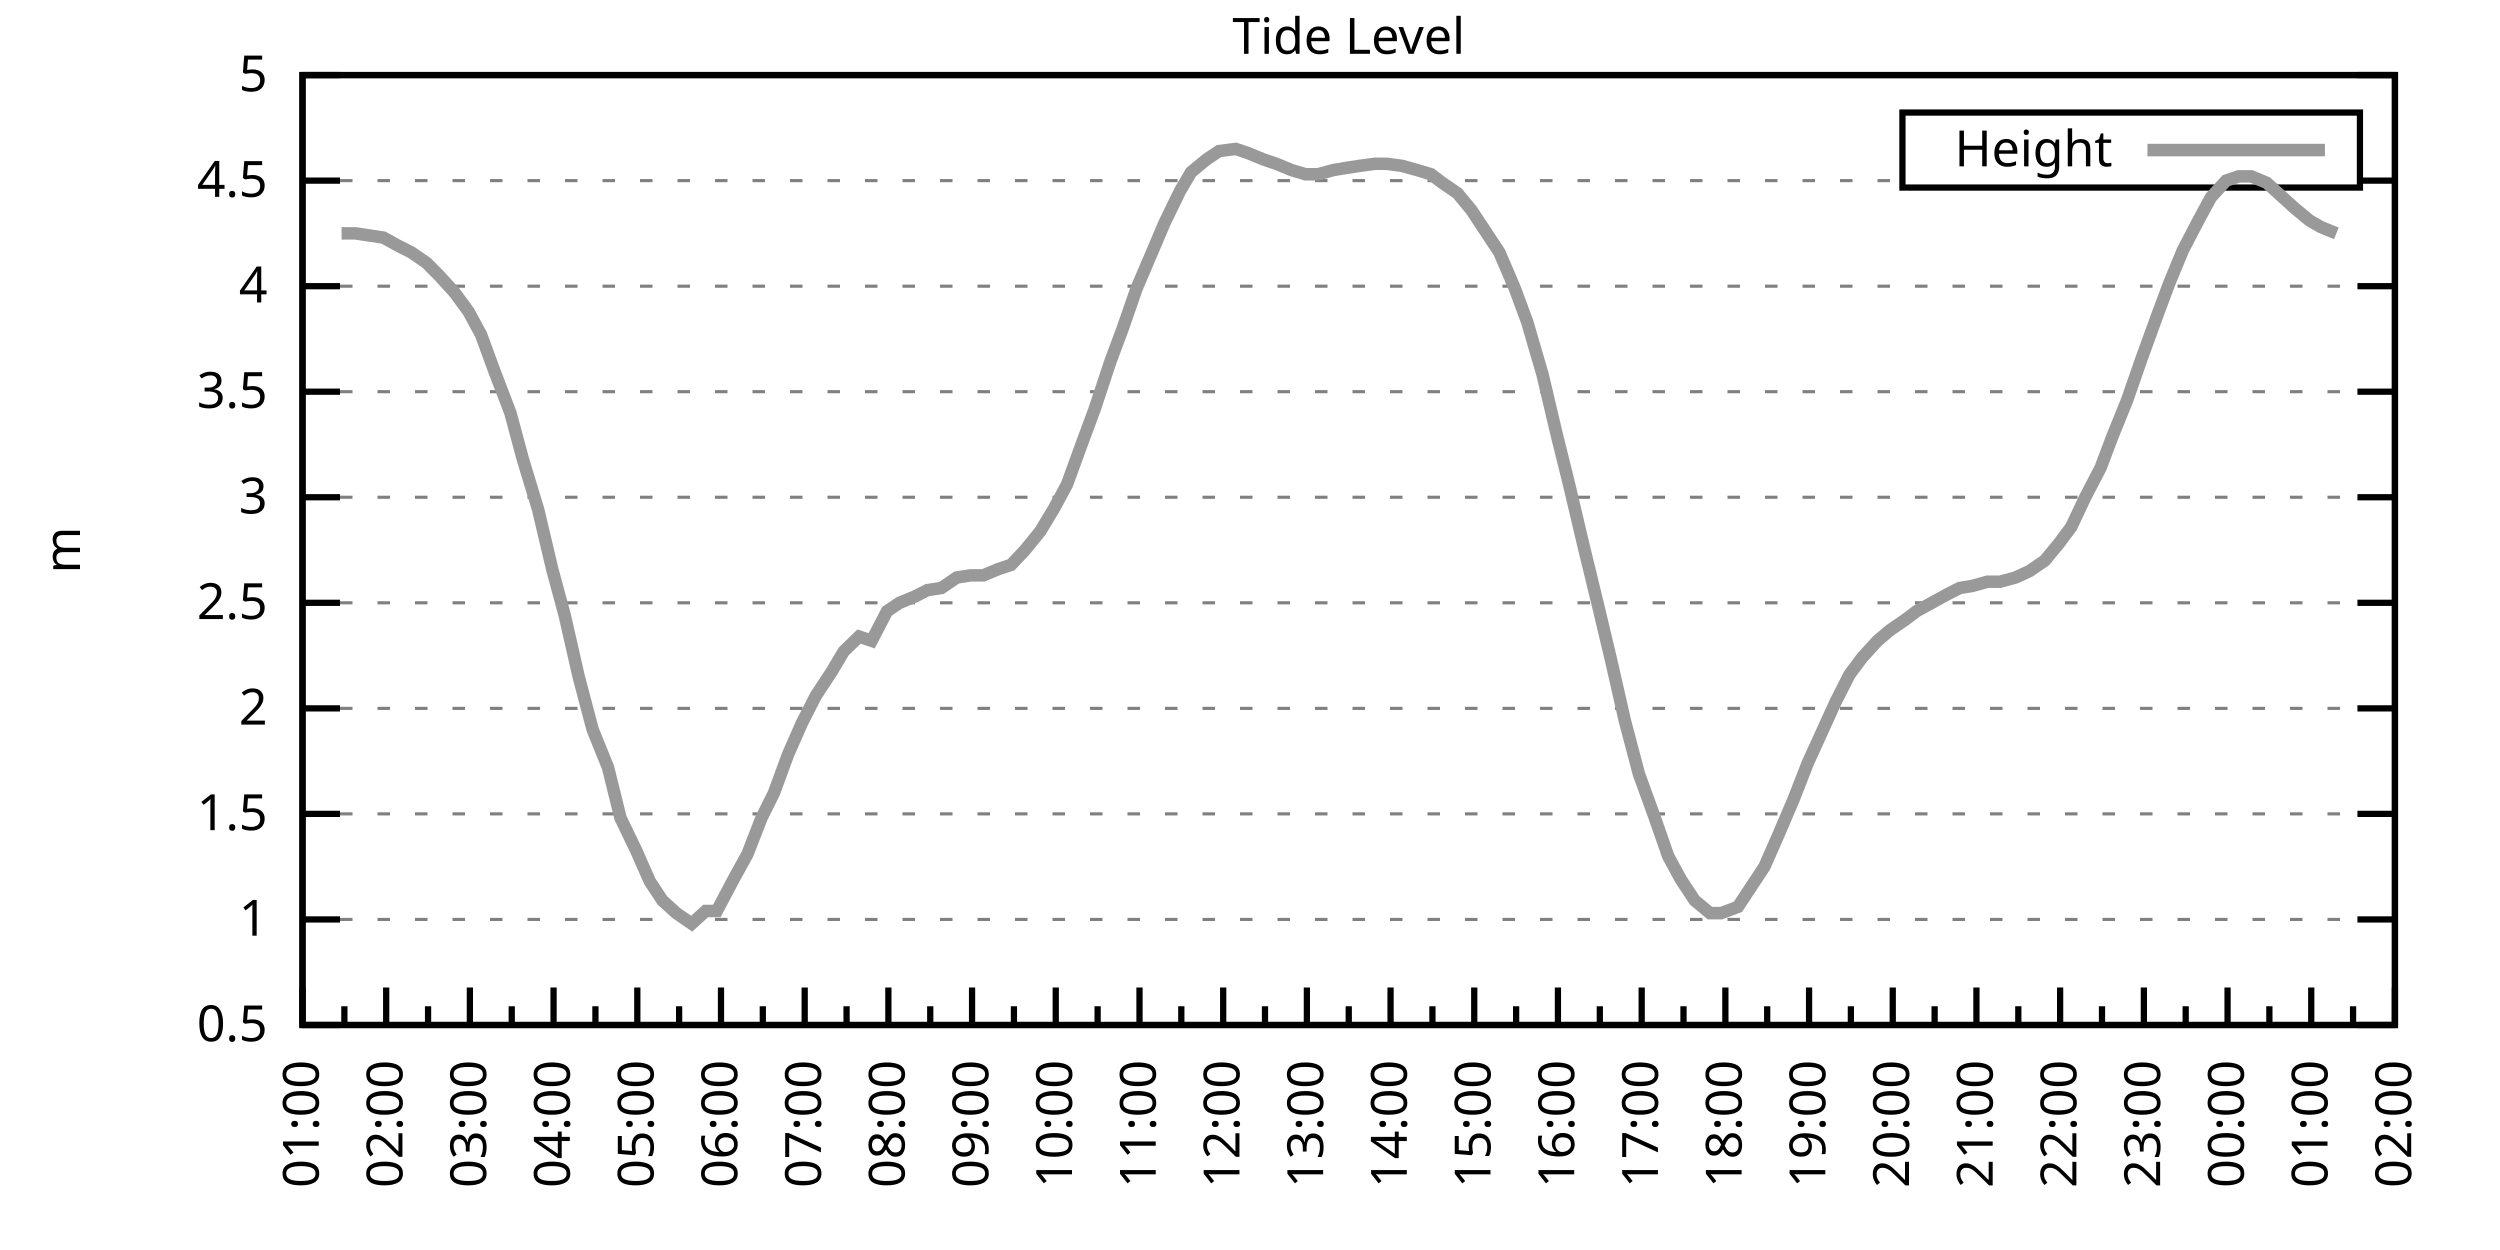
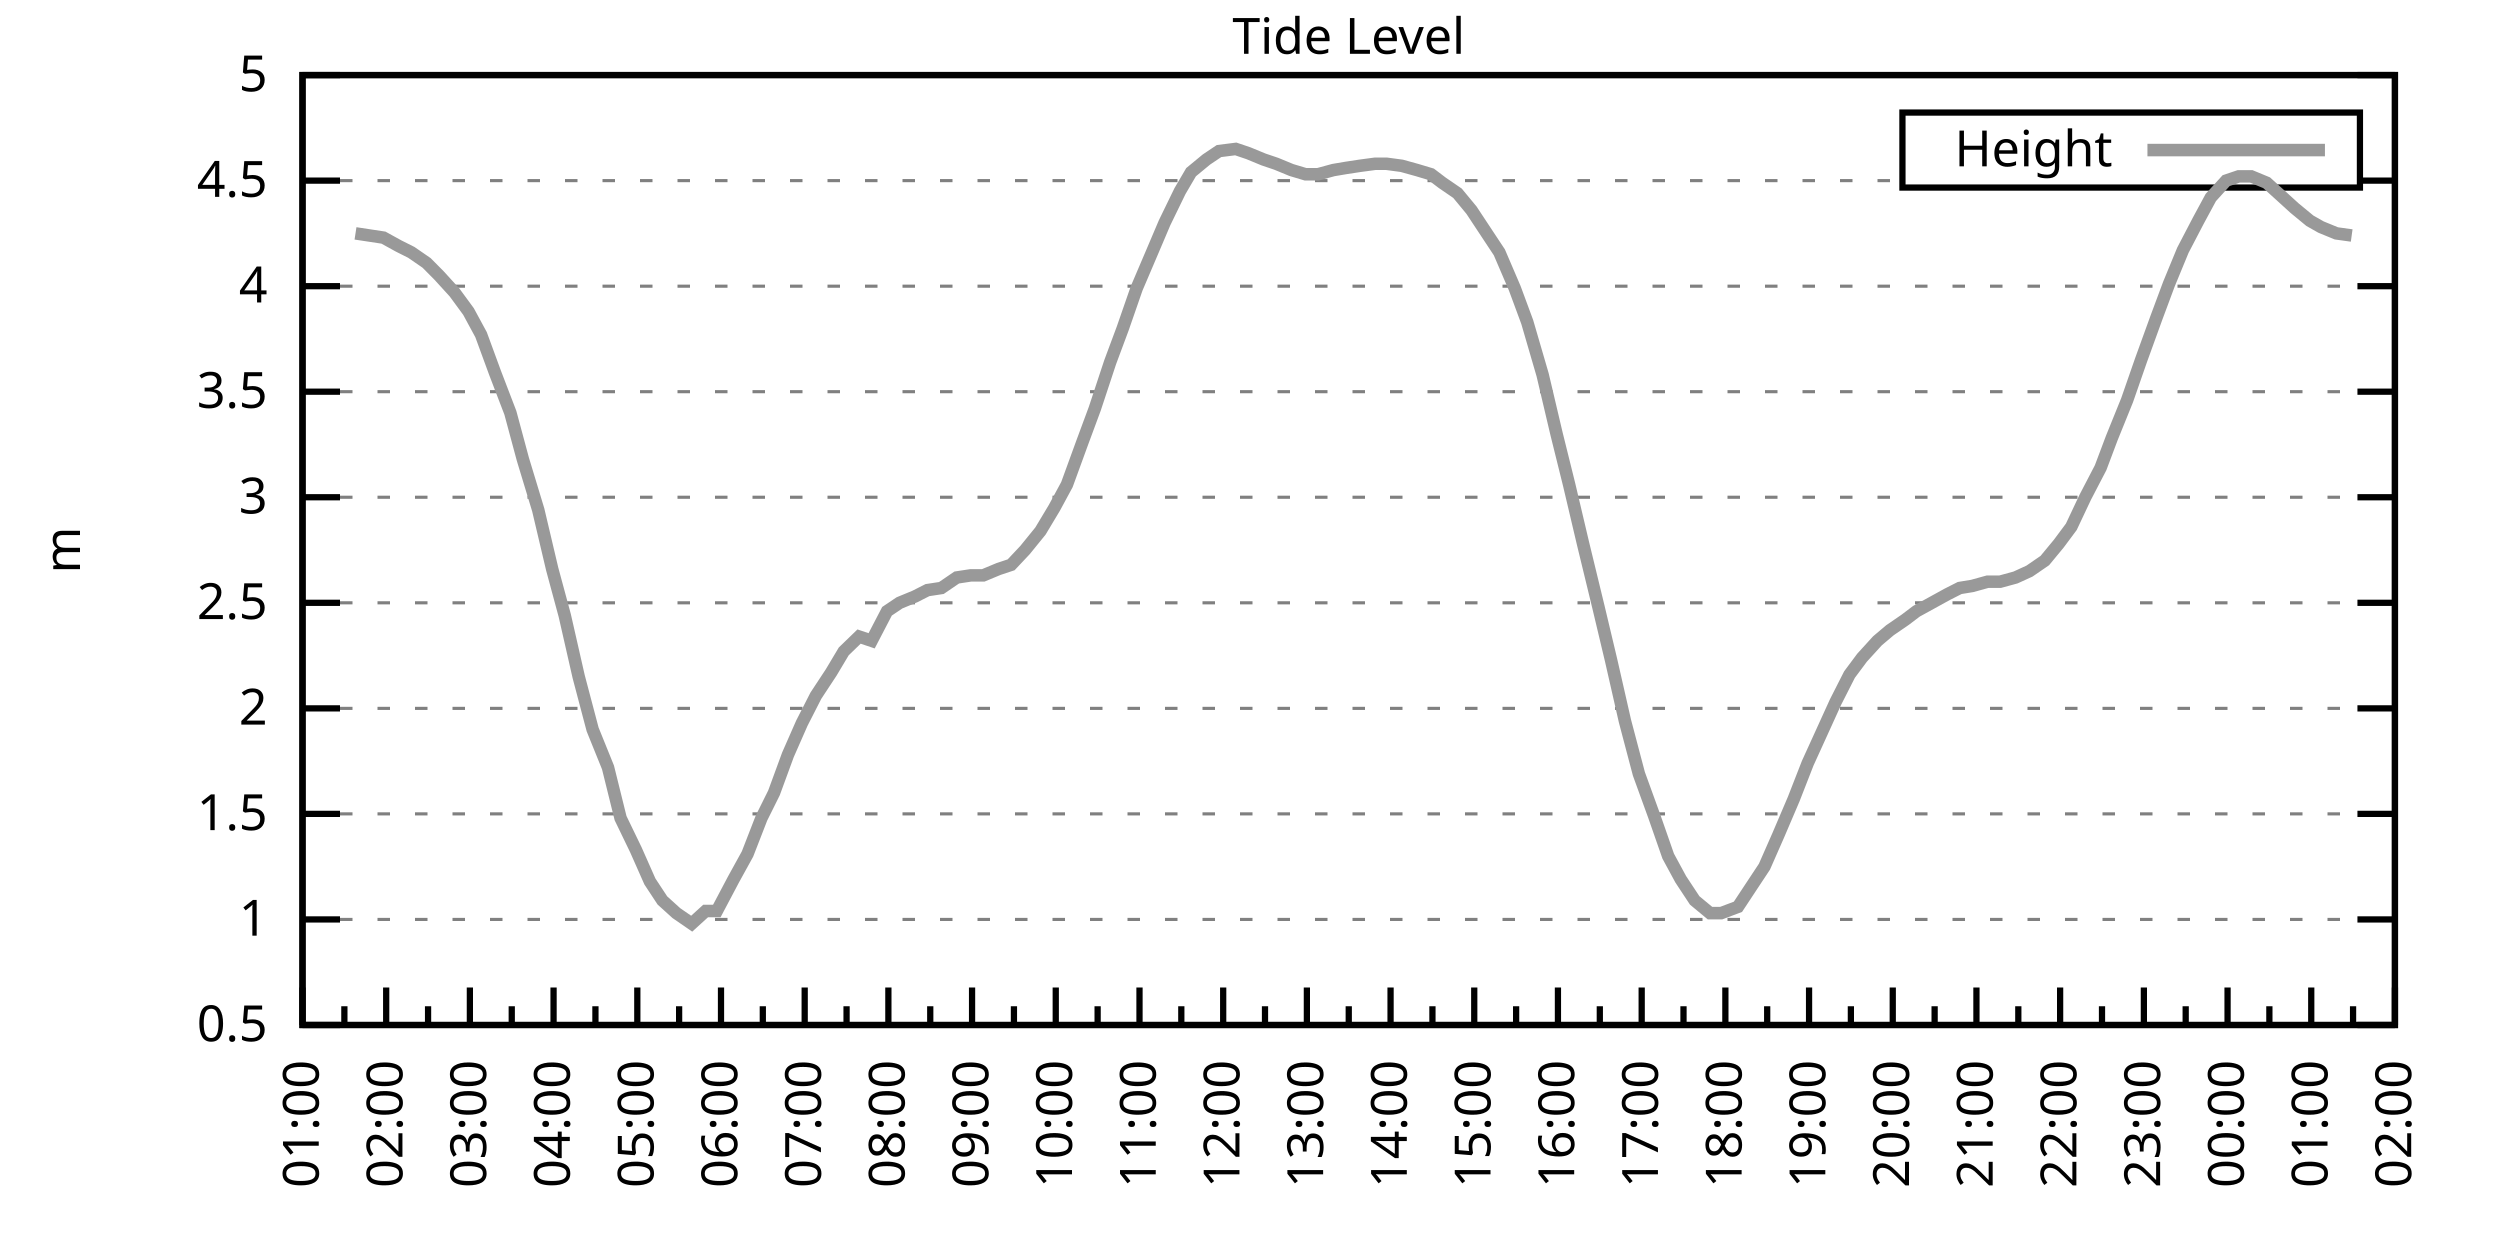
<svg xmlns="http://www.w3.org/2000/svg" xmlns:xlink="http://www.w3.org/1999/xlink" width="400" height="200" viewBox="0 0 400 200">
  <g id="gnuplot_canvas">
    <rect x="0" y="0" width="400" height="200" fill="none" />
    <defs>
      <circle id="gpDot" r="0.5" stroke-width="0.5" stroke="currentColor" />
      <path id="gpPt0" stroke-width="0.333" stroke="currentColor" d="M-1,0 h2 M0,-1 v2" />
      <path id="gpPt1" stroke-width="0.333" stroke="currentColor" d="M-1,-1 L1,1 M1,-1 L-1,1" />
      <path id="gpPt2" stroke-width="0.333" stroke="currentColor" d="M-1,0 L1,0 M0,-1 L0,1 M-1,-1 L1,1 M-1,1 L1,-1" />
      <rect id="gpPt3" stroke-width="0.333" stroke="currentColor" x="-1" y="-1" width="2" height="2" />
      <rect id="gpPt4" stroke-width="0.333" stroke="currentColor" fill="currentColor" x="-1" y="-1" width="2" height="2" />
      <circle id="gpPt5" stroke-width="0.333" stroke="currentColor" cx="0" cy="0" r="1" />
      <use xlink:href="#gpPt5" id="gpPt6" fill="currentColor" stroke="none" />
      <path id="gpPt7" stroke-width="0.333" stroke="currentColor" d="M0,-1.33 L-1.33,0.67 L1.33,0.67 z" />
      <use xlink:href="#gpPt7" id="gpPt8" fill="currentColor" stroke="none" />
      <use xlink:href="#gpPt7" id="gpPt9" stroke="currentColor" transform="rotate(180)" />
      <use xlink:href="#gpPt9" id="gpPt10" fill="currentColor" stroke="none" />
      <use xlink:href="#gpPt3" id="gpPt11" stroke="currentColor" transform="rotate(45)" />
      <use xlink:href="#gpPt11" id="gpPt12" fill="currentColor" stroke="none" />
      <path id="gpPt13" stroke-width="0.333" stroke="currentColor" d="M0,1.330 L1.265,0.411 L0.782,-1.067 L-0.782,-1.076 L-1.265,0.411 z" />
      <use xlink:href="#gpPt13" id="gpPt14" fill="currentColor" stroke="none" />
      <filter id="textbox" filterUnits="objectBoundingBox" x="0" y="0" height="1" width="1">
        <feFlood flood-color="white" flood-opacity="1" result="bgnd" />
        <feComposite in="SourceGraphic" in2="bgnd" operator="atop" />
      </filter>
      <filter id="greybox" filterUnits="objectBoundingBox" x="0" y="0" height="1" width="1">
        <feFlood flood-color="lightgrey" flood-opacity="1" result="grey" />
        <feComposite in="SourceGraphic" in2="grey" operator="atop" />
      </filter>
    </defs>
    <g fill="none" color="white" stroke="currentColor" stroke-width="1.00" stroke-linecap="butt" stroke-linejoin="miter">
</g>
    <g fill="none" color="black" stroke="currentColor" stroke-width="1.00" stroke-linecap="butt" stroke-linejoin="miter">
      <g stroke="none" shape-rendering="crispEdges">
        <polygon fill="rgb(255, 255, 255)" points="48.40,164.00 383.18,164.00 383.18,12.02 48.40,12.02 " />
      </g>
    </g>
    <g fill="none" color="black" stroke="currentColor" stroke-width="1.00" stroke-linecap="butt" stroke-linejoin="miter">
</g>
    <g fill="none" color="black" stroke="black" stroke-width="0.50" stroke-linecap="butt" stroke-linejoin="miter">
</g>
    <g fill="none" color="gray" stroke="currentColor" stroke-width="0.50" stroke-linecap="butt" stroke-linejoin="miter">
      <path stroke="gray" stroke-dasharray="2,4" class="gridline" d="M48.40,164.00 L383.19,164.00  " />
    </g>
    <g fill="none" color="gray" stroke="gray" stroke-width="1.00" stroke-linecap="butt" stroke-linejoin="miter">
</g>
    <g fill="none" color="black" stroke="currentColor" stroke-width="1.00" stroke-linecap="butt" stroke-linejoin="miter">
      <path stroke="black" d="M48.40,164.00 L54.40,164.00 M383.19,164.00 L377.19,164.00  " />
      <g transform="translate(42.80,166.60)" stroke="none" fill="black" font-family="Sans" font-size="8.00" text-anchor="end">
        <text>
          <tspan font-family="Sans"> 0.5</tspan>
        </text>
      </g>
    </g>
    <g fill="none" color="black" stroke="currentColor" stroke-width="1.00" stroke-linecap="butt" stroke-linejoin="miter">
</g>
    <g fill="none" color="black" stroke="black" stroke-width="0.50" stroke-linecap="butt" stroke-linejoin="miter">
</g>
    <g fill="none" color="gray" stroke="currentColor" stroke-width="0.50" stroke-linecap="butt" stroke-linejoin="miter">
      <path stroke="gray" stroke-dasharray="2,4" class="gridline" d="M48.40,147.11 L383.19,147.11  " />
    </g>
    <g fill="none" color="gray" stroke="gray" stroke-width="1.00" stroke-linecap="butt" stroke-linejoin="miter">
</g>
    <g fill="none" color="black" stroke="currentColor" stroke-width="1.00" stroke-linecap="butt" stroke-linejoin="miter">
      <path stroke="black" d="M48.40,147.11 L54.40,147.11 M383.19,147.11 L377.19,147.11  " />
      <g transform="translate(42.80,149.71)" stroke="none" fill="black" font-family="Sans" font-size="8.00" text-anchor="end">
        <text>
          <tspan font-family="Sans"> 1</tspan>
        </text>
      </g>
    </g>
    <g fill="none" color="black" stroke="currentColor" stroke-width="1.00" stroke-linecap="butt" stroke-linejoin="miter">
</g>
    <g fill="none" color="black" stroke="black" stroke-width="0.50" stroke-linecap="butt" stroke-linejoin="miter">
</g>
    <g fill="none" color="gray" stroke="currentColor" stroke-width="0.50" stroke-linecap="butt" stroke-linejoin="miter">
      <path stroke="gray" stroke-dasharray="2,4" class="gridline" d="M48.40,130.22 L383.19,130.22  " />
    </g>
    <g fill="none" color="gray" stroke="gray" stroke-width="1.00" stroke-linecap="butt" stroke-linejoin="miter">
</g>
    <g fill="none" color="black" stroke="currentColor" stroke-width="1.00" stroke-linecap="butt" stroke-linejoin="miter">
      <path stroke="black" d="M48.40,130.22 L54.40,130.22 M383.19,130.22 L377.19,130.22  " />
      <g transform="translate(42.80,132.82)" stroke="none" fill="black" font-family="Sans" font-size="8.00" text-anchor="end">
        <text>
          <tspan font-family="Sans"> 1.5</tspan>
        </text>
      </g>
    </g>
    <g fill="none" color="black" stroke="currentColor" stroke-width="1.00" stroke-linecap="butt" stroke-linejoin="miter">
</g>
    <g fill="none" color="black" stroke="black" stroke-width="0.50" stroke-linecap="butt" stroke-linejoin="miter">
</g>
    <g fill="none" color="gray" stroke="currentColor" stroke-width="0.50" stroke-linecap="butt" stroke-linejoin="miter">
      <path stroke="gray" stroke-dasharray="2,4" class="gridline" d="M48.40,113.34 L383.19,113.34  " />
    </g>
    <g fill="none" color="gray" stroke="gray" stroke-width="1.00" stroke-linecap="butt" stroke-linejoin="miter">
</g>
    <g fill="none" color="black" stroke="currentColor" stroke-width="1.00" stroke-linecap="butt" stroke-linejoin="miter">
      <path stroke="black" d="M48.40,113.34 L54.40,113.34 M383.19,113.34 L377.19,113.34  " />
      <g transform="translate(42.80,115.94)" stroke="none" fill="black" font-family="Sans" font-size="8.00" text-anchor="end">
        <text>
          <tspan font-family="Sans"> 2</tspan>
        </text>
      </g>
    </g>
    <g fill="none" color="black" stroke="currentColor" stroke-width="1.00" stroke-linecap="butt" stroke-linejoin="miter">
</g>
    <g fill="none" color="black" stroke="black" stroke-width="0.50" stroke-linecap="butt" stroke-linejoin="miter">
</g>
    <g fill="none" color="gray" stroke="currentColor" stroke-width="0.50" stroke-linecap="butt" stroke-linejoin="miter">
      <path stroke="gray" stroke-dasharray="2,4" class="gridline" d="M48.40,96.45 L383.19,96.45  " />
    </g>
    <g fill="none" color="gray" stroke="gray" stroke-width="1.00" stroke-linecap="butt" stroke-linejoin="miter">
</g>
    <g fill="none" color="black" stroke="currentColor" stroke-width="1.00" stroke-linecap="butt" stroke-linejoin="miter">
      <path stroke="black" d="M48.40,96.45 L54.40,96.45 M383.19,96.45 L377.19,96.45  " />
      <g transform="translate(42.80,99.05)" stroke="none" fill="black" font-family="Sans" font-size="8.00" text-anchor="end">
        <text>
          <tspan font-family="Sans"> 2.5</tspan>
        </text>
      </g>
    </g>
    <g fill="none" color="black" stroke="currentColor" stroke-width="1.00" stroke-linecap="butt" stroke-linejoin="miter">
</g>
    <g fill="none" color="black" stroke="black" stroke-width="0.50" stroke-linecap="butt" stroke-linejoin="miter">
</g>
    <g fill="none" color="gray" stroke="currentColor" stroke-width="0.50" stroke-linecap="butt" stroke-linejoin="miter">
      <path stroke="gray" stroke-dasharray="2,4" class="gridline" d="M48.40,79.56 L383.19,79.56  " />
    </g>
    <g fill="none" color="gray" stroke="gray" stroke-width="1.00" stroke-linecap="butt" stroke-linejoin="miter">
</g>
    <g fill="none" color="black" stroke="currentColor" stroke-width="1.00" stroke-linecap="butt" stroke-linejoin="miter">
      <path stroke="black" d="M48.40,79.56 L54.40,79.56 M383.19,79.56 L377.19,79.56  " />
      <g transform="translate(42.80,82.16)" stroke="none" fill="black" font-family="Sans" font-size="8.00" text-anchor="end">
        <text>
          <tspan font-family="Sans"> 3</tspan>
        </text>
      </g>
    </g>
    <g fill="none" color="black" stroke="currentColor" stroke-width="1.00" stroke-linecap="butt" stroke-linejoin="miter">
</g>
    <g fill="none" color="black" stroke="black" stroke-width="0.50" stroke-linecap="butt" stroke-linejoin="miter">
</g>
    <g fill="none" color="gray" stroke="currentColor" stroke-width="0.50" stroke-linecap="butt" stroke-linejoin="miter">
      <path stroke="gray" stroke-dasharray="2,4" class="gridline" d="M48.40,62.67 L383.19,62.67  " />
    </g>
    <g fill="none" color="gray" stroke="gray" stroke-width="1.00" stroke-linecap="butt" stroke-linejoin="miter">
</g>
    <g fill="none" color="black" stroke="currentColor" stroke-width="1.00" stroke-linecap="butt" stroke-linejoin="miter">
      <path stroke="black" d="M48.40,62.67 L54.40,62.67 M383.19,62.67 L377.19,62.67  " />
      <g transform="translate(42.80,65.27)" stroke="none" fill="black" font-family="Sans" font-size="8.00" text-anchor="end">
        <text>
          <tspan font-family="Sans"> 3.5</tspan>
        </text>
      </g>
    </g>
    <g fill="none" color="black" stroke="currentColor" stroke-width="1.00" stroke-linecap="butt" stroke-linejoin="miter">
</g>
    <g fill="none" color="black" stroke="black" stroke-width="0.50" stroke-linecap="butt" stroke-linejoin="miter">
</g>
    <g fill="none" color="gray" stroke="currentColor" stroke-width="0.50" stroke-linecap="butt" stroke-linejoin="miter">
      <path stroke="gray" stroke-dasharray="2,4" class="gridline" d="M48.40,45.79 L383.19,45.79  " />
    </g>
    <g fill="none" color="gray" stroke="gray" stroke-width="1.00" stroke-linecap="butt" stroke-linejoin="miter">
</g>
    <g fill="none" color="black" stroke="currentColor" stroke-width="1.00" stroke-linecap="butt" stroke-linejoin="miter">
      <path stroke="black" d="M48.40,45.79 L54.40,45.79 M383.19,45.79 L377.19,45.79  " />
      <g transform="translate(42.80,48.39)" stroke="none" fill="black" font-family="Sans" font-size="8.00" text-anchor="end">
        <text>
          <tspan font-family="Sans"> 4</tspan>
        </text>
      </g>
    </g>
    <g fill="none" color="black" stroke="currentColor" stroke-width="1.00" stroke-linecap="butt" stroke-linejoin="miter">
</g>
    <g fill="none" color="black" stroke="black" stroke-width="0.50" stroke-linecap="butt" stroke-linejoin="miter">
</g>
    <g fill="none" color="gray" stroke="currentColor" stroke-width="0.50" stroke-linecap="butt" stroke-linejoin="miter">
      <path stroke="gray" stroke-dasharray="2,4" class="gridline" d="M48.40,28.90 L304.39,28.90 M377.59,28.90 L383.19,28.90  " />
    </g>
    <g fill="none" color="gray" stroke="gray" stroke-width="1.00" stroke-linecap="butt" stroke-linejoin="miter">
</g>
    <g fill="none" color="black" stroke="currentColor" stroke-width="1.00" stroke-linecap="butt" stroke-linejoin="miter">
      <path stroke="black" d="M48.40,28.90 L54.40,28.90 M383.19,28.90 L377.19,28.90  " />
      <g transform="translate(42.80,31.50)" stroke="none" fill="black" font-family="Sans" font-size="8.00" text-anchor="end">
        <text>
          <tspan font-family="Sans"> 4.5</tspan>
        </text>
      </g>
    </g>
    <g fill="none" color="black" stroke="currentColor" stroke-width="1.00" stroke-linecap="butt" stroke-linejoin="miter">
</g>
    <g fill="none" color="black" stroke="black" stroke-width="0.50" stroke-linecap="butt" stroke-linejoin="miter">
</g>
    <g fill="none" color="gray" stroke="currentColor" stroke-width="0.50" stroke-linecap="butt" stroke-linejoin="miter">
      <path stroke="gray" stroke-dasharray="2,4" class="gridline" d="M48.40,12.01 L383.19,12.01  " />
    </g>
    <g fill="none" color="gray" stroke="gray" stroke-width="1.00" stroke-linecap="butt" stroke-linejoin="miter">
</g>
    <g fill="none" color="black" stroke="currentColor" stroke-width="1.00" stroke-linecap="butt" stroke-linejoin="miter">
      <path stroke="black" d="M48.40,12.01 L54.40,12.01 M383.19,12.01 L377.19,12.01  " />
      <g transform="translate(42.80,14.61)" stroke="none" fill="black" font-family="Sans" font-size="8.00" text-anchor="end">
        <text>
          <tspan font-family="Sans"> 5</tspan>
        </text>
      </g>
    </g>
    <g fill="none" color="black" stroke="currentColor" stroke-width="1.00" stroke-linecap="butt" stroke-linejoin="miter">
      <path stroke="black" d="M48.40,164.00 L48.40,158.00  " />
      <g transform="translate(51.00,169.60) rotate(270)" stroke="none" fill="black" font-family="Sans" font-size="8.00" text-anchor="end">
        <text>
          <tspan font-family="Sans">01:00</tspan>
        </text>
      </g>
    </g>
    <g fill="none" color="black" stroke="currentColor" stroke-width="1.00" stroke-linecap="butt" stroke-linejoin="miter">
      <path stroke="black" d="M55.10,164.00 L55.10,161.00 M61.79,164.00 L61.79,158.00  " />
      <g transform="translate(64.39,169.60) rotate(270)" stroke="none" fill="black" font-family="Sans" font-size="8.00" text-anchor="end">
        <text>
          <tspan font-family="Sans">02:00</tspan>
        </text>
      </g>
    </g>
    <g fill="none" color="black" stroke="currentColor" stroke-width="1.00" stroke-linecap="butt" stroke-linejoin="miter">
      <path stroke="black" d="M68.49,164.00 L68.49,161.00 M75.18,164.00 L75.18,158.00  " />
      <g transform="translate(77.78,169.60) rotate(270)" stroke="none" fill="black" font-family="Sans" font-size="8.00" text-anchor="end">
        <text>
          <tspan font-family="Sans">03:00</tspan>
        </text>
      </g>
    </g>
    <g fill="none" color="black" stroke="currentColor" stroke-width="1.00" stroke-linecap="butt" stroke-linejoin="miter">
      <path stroke="black" d="M81.88,164.00 L81.88,161.00 M88.57,164.00 L88.57,158.00  " />
      <g transform="translate(91.17,169.60) rotate(270)" stroke="none" fill="black" font-family="Sans" font-size="8.00" text-anchor="end">
        <text>
          <tspan font-family="Sans">04:00</tspan>
        </text>
      </g>
    </g>
    <g fill="none" color="black" stroke="currentColor" stroke-width="1.00" stroke-linecap="butt" stroke-linejoin="miter">
      <path stroke="black" d="M95.27,164.00 L95.27,161.00 M101.97,164.00 L101.97,158.00  " />
      <g transform="translate(104.57,169.60) rotate(270)" stroke="none" fill="black" font-family="Sans" font-size="8.00" text-anchor="end">
        <text>
          <tspan font-family="Sans">05:00</tspan>
        </text>
      </g>
    </g>
    <g fill="none" color="black" stroke="currentColor" stroke-width="1.00" stroke-linecap="butt" stroke-linejoin="miter">
      <path stroke="black" d="M108.66,164.00 L108.66,161.00 M115.36,164.00 L115.36,158.00  " />
      <g transform="translate(117.96,169.60) rotate(270)" stroke="none" fill="black" font-family="Sans" font-size="8.00" text-anchor="end">
        <text>
          <tspan font-family="Sans">06:00</tspan>
        </text>
      </g>
    </g>
    <g fill="none" color="black" stroke="currentColor" stroke-width="1.00" stroke-linecap="butt" stroke-linejoin="miter">
      <path stroke="black" d="M122.05,164.00 L122.05,161.00 M128.75,164.00 L128.75,158.00  " />
      <g transform="translate(131.35,169.60) rotate(270)" stroke="none" fill="black" font-family="Sans" font-size="8.00" text-anchor="end">
        <text>
          <tspan font-family="Sans">07:00</tspan>
        </text>
      </g>
    </g>
    <g fill="none" color="black" stroke="currentColor" stroke-width="1.00" stroke-linecap="butt" stroke-linejoin="miter">
      <path stroke="black" d="M135.45,164.00 L135.45,161.00 M142.14,164.00 L142.14,158.00  " />
      <g transform="translate(144.74,169.60) rotate(270)" stroke="none" fill="black" font-family="Sans" font-size="8.00" text-anchor="end">
        <text>
          <tspan font-family="Sans">08:00</tspan>
        </text>
      </g>
    </g>
    <g fill="none" color="black" stroke="currentColor" stroke-width="1.00" stroke-linecap="butt" stroke-linejoin="miter">
      <path stroke="black" d="M148.84,164.00 L148.84,161.00 M155.53,164.00 L155.53,158.00  " />
      <g transform="translate(158.13,169.60) rotate(270)" stroke="none" fill="black" font-family="Sans" font-size="8.00" text-anchor="end">
        <text>
          <tspan font-family="Sans">09:00</tspan>
        </text>
      </g>
    </g>
    <g fill="none" color="black" stroke="currentColor" stroke-width="1.00" stroke-linecap="butt" stroke-linejoin="miter">
      <path stroke="black" d="M162.23,164.00 L162.23,161.00 M168.92,164.00 L168.92,158.00  " />
      <g transform="translate(171.52,169.60) rotate(270)" stroke="none" fill="black" font-family="Sans" font-size="8.00" text-anchor="end">
        <text>
          <tspan font-family="Sans">10:00</tspan>
        </text>
      </g>
    </g>
    <g fill="none" color="black" stroke="currentColor" stroke-width="1.00" stroke-linecap="butt" stroke-linejoin="miter">
      <path stroke="black" d="M175.62,164.00 L175.62,161.00 M182.32,164.00 L182.32,158.00  " />
      <g transform="translate(184.92,169.60) rotate(270)" stroke="none" fill="black" font-family="Sans" font-size="8.00" text-anchor="end">
        <text>
          <tspan font-family="Sans">11:00</tspan>
        </text>
      </g>
    </g>
    <g fill="none" color="black" stroke="currentColor" stroke-width="1.00" stroke-linecap="butt" stroke-linejoin="miter">
      <path stroke="black" d="M189.01,164.00 L189.01,161.00 M195.71,164.00 L195.71,158.00  " />
      <g transform="translate(198.31,169.60) rotate(270)" stroke="none" fill="black" font-family="Sans" font-size="8.00" text-anchor="end">
        <text>
          <tspan font-family="Sans">12:00</tspan>
        </text>
      </g>
    </g>
    <g fill="none" color="black" stroke="currentColor" stroke-width="1.00" stroke-linecap="butt" stroke-linejoin="miter">
      <path stroke="black" d="M202.40,164.00 L202.40,161.00 M209.10,164.00 L209.10,158.00  " />
      <g transform="translate(211.70,169.60) rotate(270)" stroke="none" fill="black" font-family="Sans" font-size="8.00" text-anchor="end">
        <text>
          <tspan font-family="Sans">13:00</tspan>
        </text>
      </g>
    </g>
    <g fill="none" color="black" stroke="currentColor" stroke-width="1.00" stroke-linecap="butt" stroke-linejoin="miter">
      <path stroke="black" d="M215.80,164.00 L215.80,161.00 M222.49,164.00 L222.49,158.00  " />
      <g transform="translate(225.09,169.60) rotate(270)" stroke="none" fill="black" font-family="Sans" font-size="8.00" text-anchor="end">
        <text>
          <tspan font-family="Sans">14:00</tspan>
        </text>
      </g>
    </g>
    <g fill="none" color="black" stroke="currentColor" stroke-width="1.00" stroke-linecap="butt" stroke-linejoin="miter">
      <path stroke="black" d="M229.19,164.00 L229.19,161.00 M235.88,164.00 L235.88,158.00  " />
      <g transform="translate(238.48,169.60) rotate(270)" stroke="none" fill="black" font-family="Sans" font-size="8.00" text-anchor="end">
        <text>
          <tspan font-family="Sans">15:00</tspan>
        </text>
      </g>
    </g>
    <g fill="none" color="black" stroke="currentColor" stroke-width="1.00" stroke-linecap="butt" stroke-linejoin="miter">
      <path stroke="black" d="M242.58,164.00 L242.58,161.00 M249.27,164.00 L249.27,158.00  " />
      <g transform="translate(251.87,169.60) rotate(270)" stroke="none" fill="black" font-family="Sans" font-size="8.00" text-anchor="end">
        <text>
          <tspan font-family="Sans">16:00</tspan>
        </text>
      </g>
    </g>
    <g fill="none" color="black" stroke="currentColor" stroke-width="1.00" stroke-linecap="butt" stroke-linejoin="miter">
      <path stroke="black" d="M255.97,164.00 L255.97,161.00 M262.67,164.00 L262.67,158.00  " />
      <g transform="translate(265.27,169.60) rotate(270)" stroke="none" fill="black" font-family="Sans" font-size="8.00" text-anchor="end">
        <text>
          <tspan font-family="Sans">17:00</tspan>
        </text>
      </g>
    </g>
    <g fill="none" color="black" stroke="currentColor" stroke-width="1.00" stroke-linecap="butt" stroke-linejoin="miter">
      <path stroke="black" d="M269.36,164.00 L269.36,161.00 M276.06,164.00 L276.06,158.00  " />
      <g transform="translate(278.66,169.60) rotate(270)" stroke="none" fill="black" font-family="Sans" font-size="8.00" text-anchor="end">
        <text>
          <tspan font-family="Sans">18:00</tspan>
        </text>
      </g>
    </g>
    <g fill="none" color="black" stroke="currentColor" stroke-width="1.00" stroke-linecap="butt" stroke-linejoin="miter">
      <path stroke="black" d="M282.75,164.00 L282.75,161.00 M289.45,164.00 L289.45,158.00  " />
      <g transform="translate(292.05,169.60) rotate(270)" stroke="none" fill="black" font-family="Sans" font-size="8.00" text-anchor="end">
        <text>
          <tspan font-family="Sans">19:00</tspan>
        </text>
      </g>
    </g>
    <g fill="none" color="black" stroke="currentColor" stroke-width="1.00" stroke-linecap="butt" stroke-linejoin="miter">
      <path stroke="black" d="M296.14,164.00 L296.14,161.00 M302.84,164.00 L302.84,158.00  " />
      <g transform="translate(305.44,169.60) rotate(270)" stroke="none" fill="black" font-family="Sans" font-size="8.00" text-anchor="end">
        <text>
          <tspan font-family="Sans">20:00</tspan>
        </text>
      </g>
    </g>
    <g fill="none" color="black" stroke="currentColor" stroke-width="1.00" stroke-linecap="butt" stroke-linejoin="miter">
      <path stroke="black" d="M309.54,164.00 L309.54,161.00 M316.23,164.00 L316.23,158.00  " />
      <g transform="translate(318.83,169.60) rotate(270)" stroke="none" fill="black" font-family="Sans" font-size="8.00" text-anchor="end">
        <text>
          <tspan font-family="Sans">21:00</tspan>
        </text>
      </g>
    </g>
    <g fill="none" color="black" stroke="currentColor" stroke-width="1.00" stroke-linecap="butt" stroke-linejoin="miter">
      <path stroke="black" d="M322.93,164.00 L322.93,161.00 M329.62,164.00 L329.62,158.00  " />
      <g transform="translate(332.22,169.60) rotate(270)" stroke="none" fill="black" font-family="Sans" font-size="8.00" text-anchor="end">
        <text>
          <tspan font-family="Sans">22:00</tspan>
        </text>
      </g>
    </g>
    <g fill="none" color="black" stroke="currentColor" stroke-width="1.00" stroke-linecap="butt" stroke-linejoin="miter">
      <path stroke="black" d="M336.32,164.00 L336.32,161.00 M343.02,164.00 L343.02,158.00  " />
      <g transform="translate(345.62,169.60) rotate(270)" stroke="none" fill="black" font-family="Sans" font-size="8.00" text-anchor="end">
        <text>
          <tspan font-family="Sans">23:00</tspan>
        </text>
      </g>
    </g>
    <g fill="none" color="black" stroke="currentColor" stroke-width="1.00" stroke-linecap="butt" stroke-linejoin="miter">
      <path stroke="black" d="M349.71,164.00 L349.71,161.00 M356.41,164.00 L356.41,158.00  " />
      <g transform="translate(359.01,169.60) rotate(270)" stroke="none" fill="black" font-family="Sans" font-size="8.00" text-anchor="end">
        <text>
          <tspan font-family="Sans">00:00</tspan>
        </text>
      </g>
    </g>
    <g fill="none" color="black" stroke="currentColor" stroke-width="1.00" stroke-linecap="butt" stroke-linejoin="miter">
      <path stroke="black" d="M363.10,164.00 L363.10,161.00 M369.80,164.00 L369.80,158.00  " />
      <g transform="translate(372.40,169.60) rotate(270)" stroke="none" fill="black" font-family="Sans" font-size="8.00" text-anchor="end">
        <text>
          <tspan font-family="Sans">01:00</tspan>
        </text>
      </g>
    </g>
    <g fill="none" color="black" stroke="currentColor" stroke-width="1.00" stroke-linecap="butt" stroke-linejoin="miter">
      <path stroke="black" d="M376.49,164.00 L376.49,161.00 M383.19,164.00 L383.19,158.00  " />
      <g transform="translate(385.79,169.60) rotate(270)" stroke="none" fill="black" font-family="Sans" font-size="8.00" text-anchor="end">
        <text>
          <tspan font-family="Sans">02:00</tspan>
        </text>
      </g>
    </g>
    <g fill="none" color="black" stroke="currentColor" stroke-width="1.00" stroke-linecap="butt" stroke-linejoin="miter">
</g>
    <g fill="none" color="black" stroke="currentColor" stroke-width="1.00" stroke-linecap="butt" stroke-linejoin="miter">
      <path stroke="black" d="M48.40,12.01 L48.40,164.00 L383.19,164.00 L383.19,12.01 L48.40,12.01 Z  " />
    </g>
    <g fill="none" color="black" stroke="currentColor" stroke-width="1.00" stroke-linecap="butt" stroke-linejoin="miter">
      <g transform="translate(12.80,88.01) rotate(270)" stroke="none" fill="black" font-family="Sans" font-size="8.00" text-anchor="middle">
        <text>
          <tspan font-family="Sans">m</tspan>
        </text>
      </g>
    </g>
    <g fill="none" color="black" stroke="currentColor" stroke-width="1.00" stroke-linecap="butt" stroke-linejoin="miter">
</g>
    <g fill="none" color="black" stroke="currentColor" stroke-width="1.00" stroke-linecap="butt" stroke-linejoin="miter">
      <path stroke="black" d="M304.39,30.01 L304.39,18.01 L377.59,18.01 L377.59,30.01 L304.39,30.01 Z  " />
    </g>
    <g id="Tide_level_plot_1">
      <g fill="none" color="white" stroke="black" stroke-width="2.00" stroke-linecap="butt" stroke-linejoin="miter">
</g>
      <g fill="none" color="black" stroke="currentColor" stroke-width="2.00" stroke-linecap="butt" stroke-linejoin="miter">
        <g transform="translate(337.99,26.61)" stroke="none" fill="black" font-family="Sans" font-size="8.00" text-anchor="end">
          <text>
            <tspan font-family="Sans">Height</tspan>
          </text>
        </g>
      </g>
      <g fill="none" color="black" stroke="currentColor" stroke-width="2.00" stroke-linecap="butt" stroke-linejoin="miter">
-         <path stroke="rgb(153, 153, 153)" d="M343.59,24.01 L371.99,24.01 M54.65,37.34 L56.88,37.34 L59.11,37.68 L61.35,38.02 L63.80,39.37 L65.81,40.38   L68.26,42.07 L70.27,44.10 L72.73,46.80 L74.96,49.84 L76.97,53.55 L79.20,59.63 L81.66,66.05 L83.66,73.48   L86.12,81.59 L88.35,91.04 L90.36,98.48 L92.59,108.27 L94.82,116.71 L97.28,122.79 L99.29,130.90 L101.74,135.97   L103.98,141.03 L105.98,144.07 L108.22,146.10 L110.67,147.79 L112.90,145.76 L114.69,145.76 L117.37,140.69 L119.60,136.64   L121.83,130.90 L123.84,126.85 L126.07,120.77 L128.30,115.70 L130.54,111.31 L132.99,107.59 L135.00,104.22 L137.45,101.85   L139.46,102.53 L141.92,97.80 L143.93,96.45 L146.38,95.44 L148.39,94.42 L150.62,94.08 L153.08,92.40 L155.31,92.06   L157.32,92.06 L159.77,91.04 L161.78,90.37 L164.01,88.00 L166.47,84.97 L168.70,81.25 L170.71,77.53 L173.17,70.78   L175.17,65.38 L177.63,57.94 L179.64,52.54 L181.87,46.12 L184.32,40.38 L186.33,35.65 L188.79,30.59 L190.57,27.55   L193.03,25.52 L195.04,24.17 L197.72,23.83 L199.73,24.51 L202.18,25.52 L204.19,26.20 L206.64,27.21 L208.88,27.88   L210.88,27.88 L213.34,27.21 L215.35,26.87 L217.58,26.53 L220.04,26.20 L221.82,26.20 L224.28,26.53 L226.73,27.21   L228.96,27.88 L230.75,29.24 L233.20,30.92 L235.44,33.63 L237.89,37.34 L239.90,40.38 L242.36,46.12 L244.36,51.53   L246.82,59.97 L249.05,69.43 L251.06,77.53 L253.29,86.99 L255.75,97.12 L257.76,105.57 L259.99,115.36 L262.22,123.81   L264.67,130.56 L266.91,136.98 L268.92,140.69 L271.15,144.07 L273.60,146.10 L275.39,146.10 L278.07,145.09 L280.30,141.71   L282.31,138.67 L284.54,133.60 L286.99,127.86 L289.23,122.12 L291.23,117.73 L293.69,112.32 L295.92,107.93 L297.93,105.23   L300.39,102.53 L302.39,100.84 L304.85,99.15 L306.63,97.80 L309.09,96.45 L311.54,95.10 L313.55,94.08 L315.56,93.75   L318.02,93.07 L320.03,93.07 L322.48,92.40 L324.71,91.38 L327.17,89.69 L329.40,86.99 L331.41,84.29 L333.64,79.56   L336.10,74.83 L337.88,70.10 L340.34,64.02 L342.57,57.61 L345.02,50.85 L347.03,45.45 L349.26,40.04 L351.72,35.32   L353.73,31.60 L356.18,28.90 L358.19,28.22 L360.20,28.22 L362.66,29.24 L364.89,31.26 L367.12,33.29 L369.58,35.32   L371.36,36.33 L373.82,37.34  " />
+         <path stroke="rgb(153, 153, 153)" d="M343.59,24.01 L371.99,24.01 M56.88,37.34 L59.11,37.68 L61.35,38.02 L63.80,39.37 L65.81,40.38 L68.26,42.07   L70.27,44.10 L72.73,46.80 L74.96,49.84 L76.97,53.55 L79.20,59.63 L81.66,66.05 L83.66,73.48 L86.12,81.59   L88.35,91.04 L90.36,98.48 L92.59,108.27 L94.82,116.71 L97.28,122.79 L99.29,130.90 L101.74,135.97 L103.98,141.03   L105.98,144.07 L108.22,146.10 L110.67,147.79 L112.90,145.76 L114.69,145.76 L117.37,140.69 L119.60,136.64 L121.83,130.90   L123.84,126.85 L126.07,120.77 L128.30,115.70 L130.54,111.31 L132.99,107.59 L135.00,104.22 L137.45,101.85 L139.46,102.53   L141.92,97.80 L143.93,96.45 L146.38,95.44 L148.39,94.42 L150.62,94.08 L153.08,92.40 L155.31,92.06 L157.32,92.06   L159.77,91.04 L161.78,90.37 L164.01,88.00 L166.47,84.97 L168.70,81.25 L170.71,77.53 L173.17,70.78 L175.17,65.38   L177.63,57.94 L179.64,52.54 L181.87,46.12 L184.32,40.38 L186.33,35.65 L188.79,30.59 L190.57,27.55 L193.03,25.52   L195.04,24.17 L197.72,23.83 L199.73,24.51 L202.18,25.52 L204.19,26.20 L206.64,27.21 L208.88,27.88 L210.88,27.88   L213.34,27.21 L215.35,26.87 L217.58,26.53 L220.04,26.20 L221.82,26.20 L224.28,26.53 L226.73,27.21 L228.96,27.88   L230.75,29.24 L233.20,30.92 L235.44,33.63 L237.89,37.34 L239.90,40.38 L242.36,46.12 L244.36,51.53 L246.82,59.97   L249.05,69.43 L251.06,77.53 L253.29,86.99 L255.75,97.12 L257.76,105.57 L259.99,115.36 L262.22,123.81 L264.67,130.56   L266.91,136.98 L268.92,140.69 L271.15,144.07 L273.60,146.10 L275.39,146.10 L278.07,145.09 L280.30,141.71 L282.31,138.67   L284.54,133.60 L286.99,127.86 L289.23,122.12 L291.23,117.73 L293.69,112.32 L295.92,107.93 L297.93,105.23 L300.39,102.53   L302.39,100.84 L304.85,99.15 L306.63,97.80 L309.09,96.45 L311.54,95.10 L313.55,94.08 L315.56,93.75 L318.02,93.07   L320.03,93.07 L322.48,92.40 L324.71,91.38 L327.17,89.69 L329.40,86.99 L331.41,84.29 L333.64,79.56 L336.10,74.83   L337.88,70.10 L340.34,64.02 L342.57,57.61 L345.02,50.85 L347.03,45.45 L349.26,40.04 L351.72,35.32 L353.73,31.60   L356.18,28.90 L358.19,28.22 L360.20,28.22 L362.66,29.24 L364.89,31.26 L367.12,33.29 L369.58,35.32 L371.36,36.33   L373.82,37.34 L376.27,37.68  " />
      </g>
    </g>
    <g fill="none" color="black" stroke="currentColor" stroke-width="2.00" stroke-linecap="butt" stroke-linejoin="miter">
</g>
    <g fill="none" color="black" stroke="black" stroke-width="1.00" stroke-linecap="butt" stroke-linejoin="miter">
</g>
    <g fill="none" color="black" stroke="currentColor" stroke-width="1.00" stroke-linecap="butt" stroke-linejoin="miter">
      <path stroke="black" d="M48.40,12.01 L48.40,164.00 L383.19,164.00 L383.19,12.01 L48.40,12.01 Z  " />
    </g>
    <g fill="none" color="black" stroke="currentColor" stroke-width="1.00" stroke-linecap="butt" stroke-linejoin="miter">
      <g transform="translate(215.79,8.61)" stroke="none" fill="black" font-family="Sans" font-size="8.00" text-anchor="middle">
        <text>
          <tspan font-family="Sans">Tide Level</tspan>
        </text>
      </g>
    </g>
    <g fill="none" color="black" stroke="currentColor" stroke-width="1.00" stroke-linecap="butt" stroke-linejoin="miter">
</g>
  </g>
</svg>
